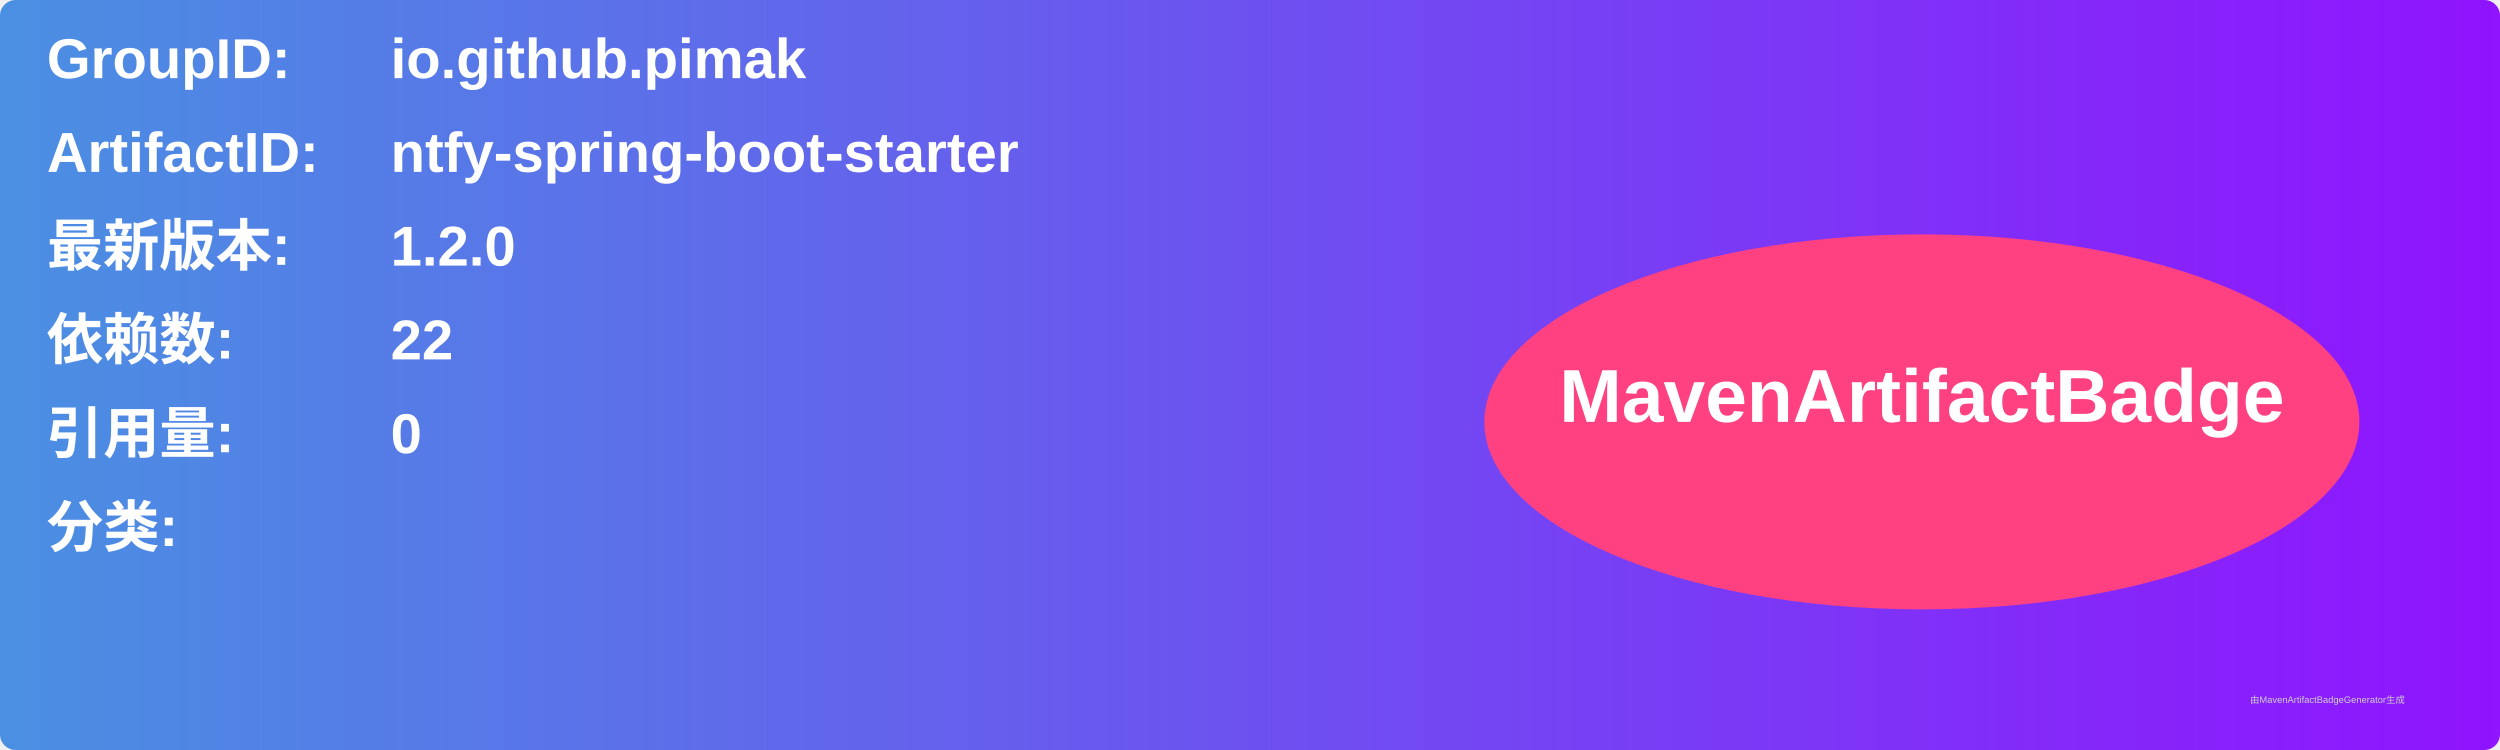
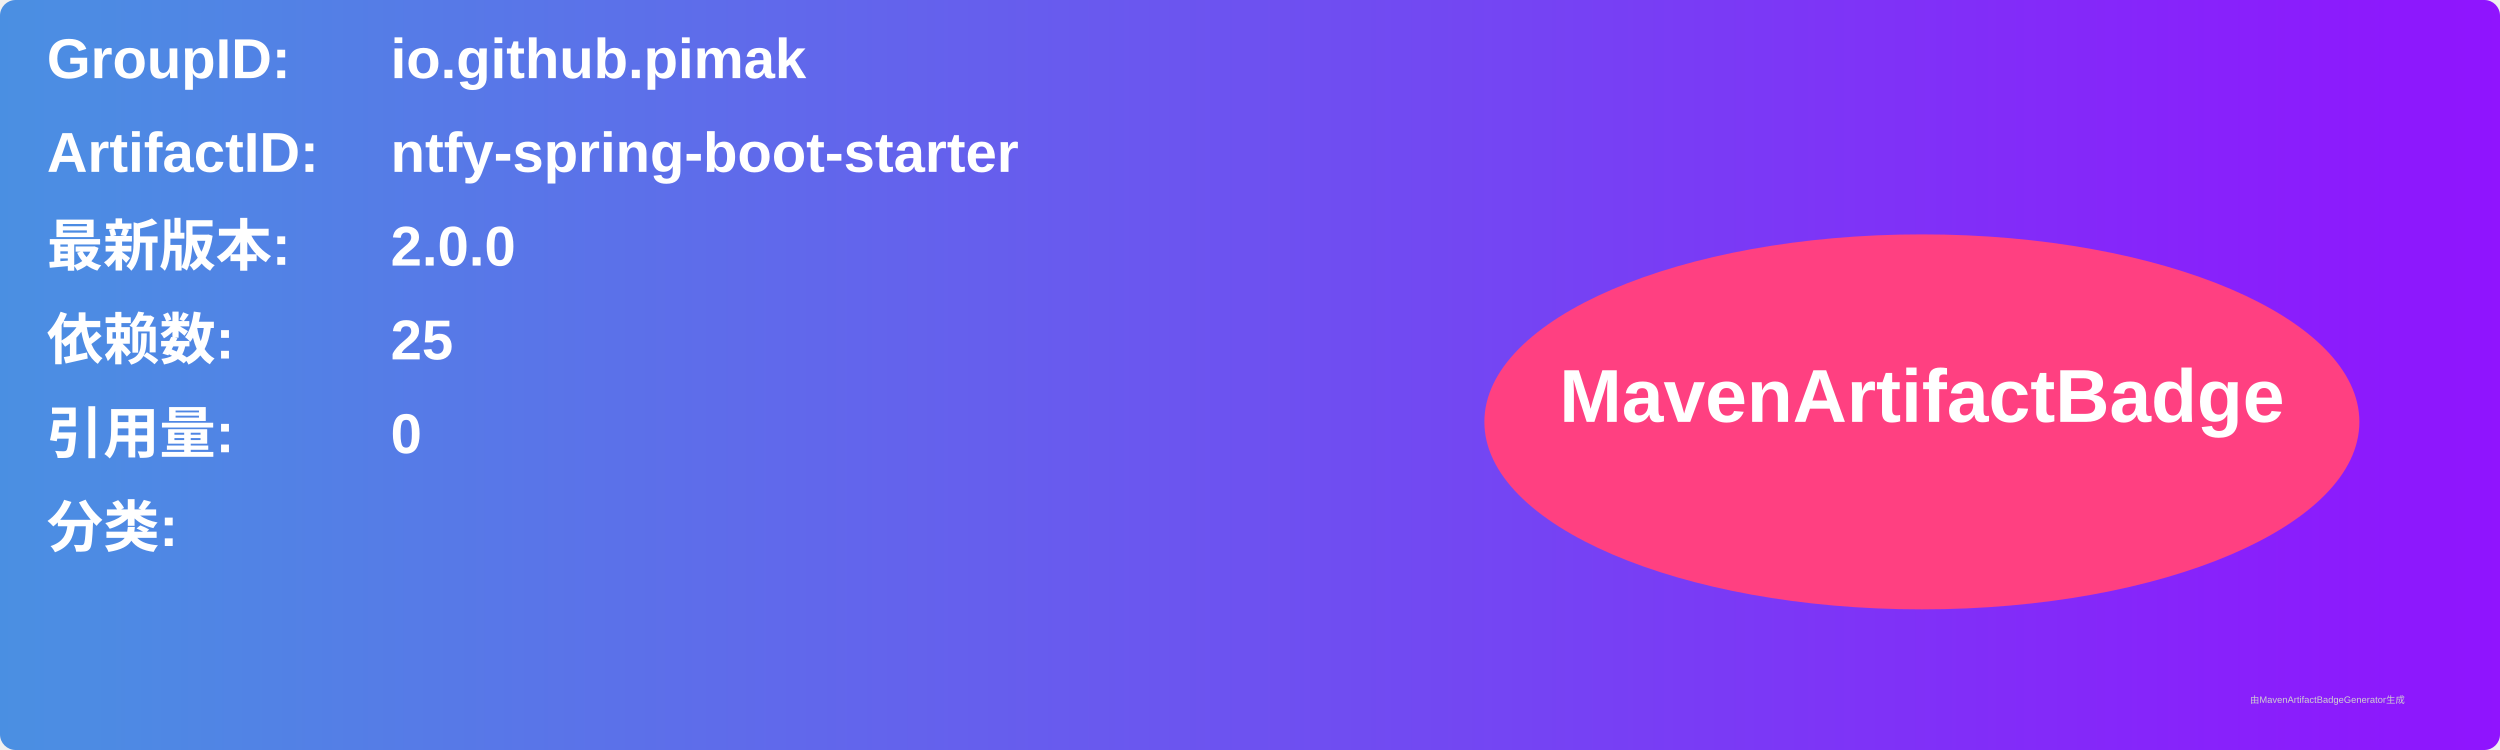
<svg xmlns="http://www.w3.org/2000/svg" width="800" height="240" viewBox="0 0 800 240">
  <linearGradient id="grad" x1="0%" y1="0%" x2="100%" y2="0%">
    <stop offset="0%" stop-color="#4a90e2" />
    <stop offset="100%" stop-color="#9013fe" />
  </linearGradient>
  <rect width="100%" height="100%" rx="5" ry="5" fill="url(#grad)" />
  <g transform="translate(15, 15)">
    <text x="0" y="10" font-family="Arial" font-size="18" fill="white" font-weight="bold" width="260">GroupID:</text>
    <text x="110" y="10" font-family="Arial" font-size="18" fill="white" font-weight="bold" width="460">io.github.pimak</text>
    <text x="0" y="40" font-family="Arial" font-size="18" fill="white" font-weight="bold" width="260">ArtifactID:</text>
    <text x="110" y="40" font-family="Arial" font-size="18" fill="white" font-weight="bold" width="460">ntfy-spring-boot-starter</text>
    <text x="0" y="70" font-family="Arial" font-size="18" fill="white" font-weight="bold">最新版本:</text>
    <text x="110" y="70" font-family="Arial" font-size="18" fill="white" font-weight="bold">
-       <tspan font-weight="bold">1.2.0</tspan>
+       <tspan font-weight="bold">2.0.0</tspan>
    </text>
    <text x="0" y="100" font-family="Arial" font-size="18" fill="white" font-weight="bold">依赖数: </text>
    <text x="110" y="100" font-family="Arial" font-size="18" fill="white">
-       <tspan font-weight="bold">22</tspan>
+       <tspan font-weight="bold">25</tspan>
    </text>
    <text x="0" y="130" font-family="Arial" font-size="18" fill="white" font-weight="bold">引用量: </text>
    <text x="110" y="130" font-family="Arial" font-size="18" fill="white">
      <tspan font-weight="bold">0</tspan>
    </text>
    <text x="0" y="160" font-family="Arial" font-size="18" fill="white" font-weight="bold">分类:</text>
    <text x="10" y="190" font-family="Arial" font-size="10" fill="white">
      <tspan font-weight="bold" />
    </text>
    <ellipse cx="600" cy="120" rx="140" ry="60" fill="#ff4081" />
    <text x="600" y="120" text-anchor="middle" font-family="Arial" font-size="24" fill="white" font-weight="bold">MavenArtifactBadge</text>
  </g>
  <text x="720" y="225" font-family="Arial" font-size="3" fill="#d0d0d0">由MavenArtifactBadgeGenerator生成</text>
</svg>
